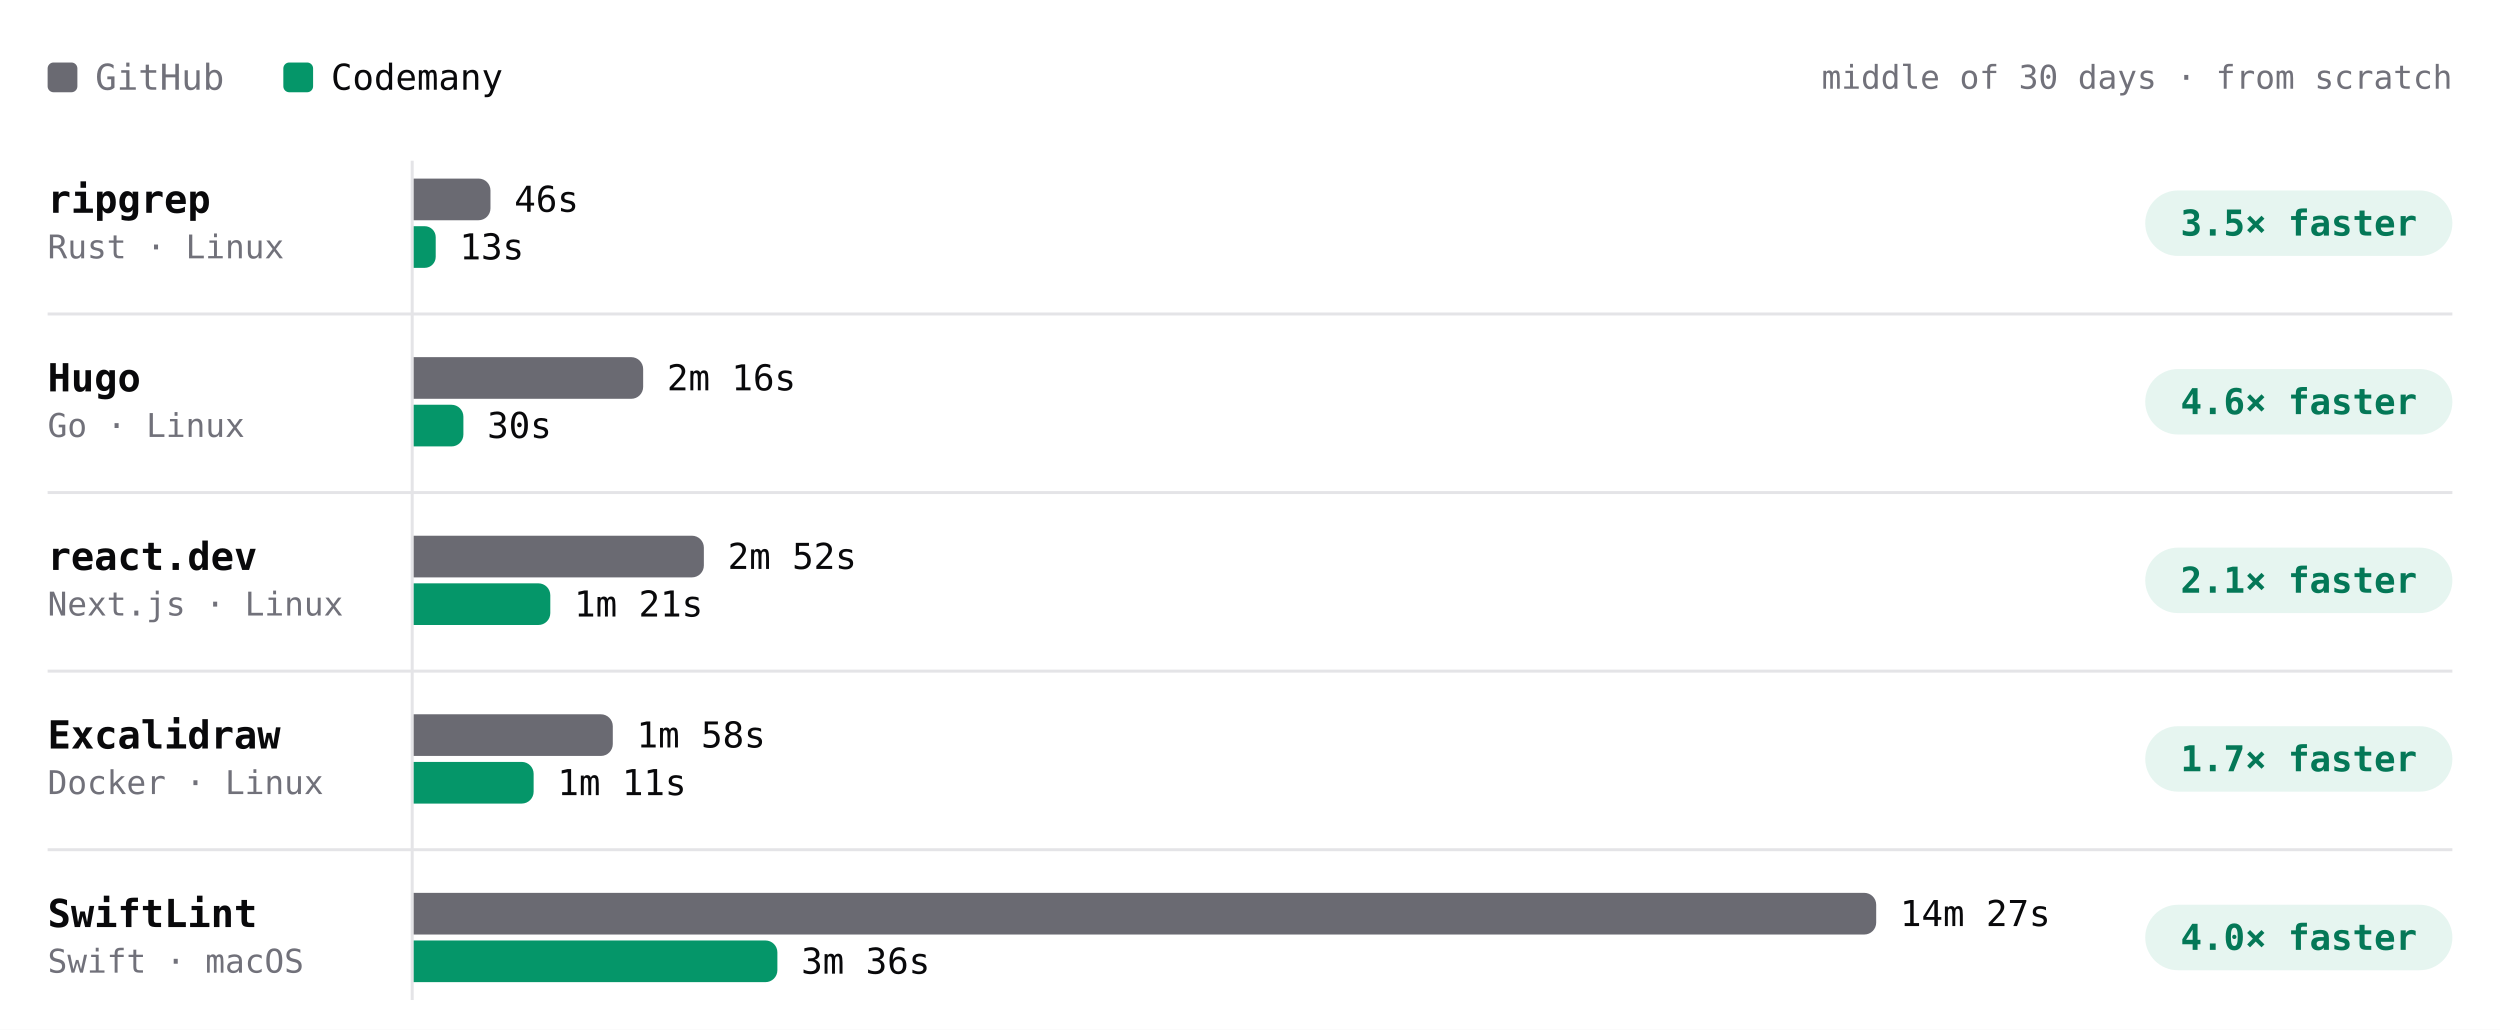
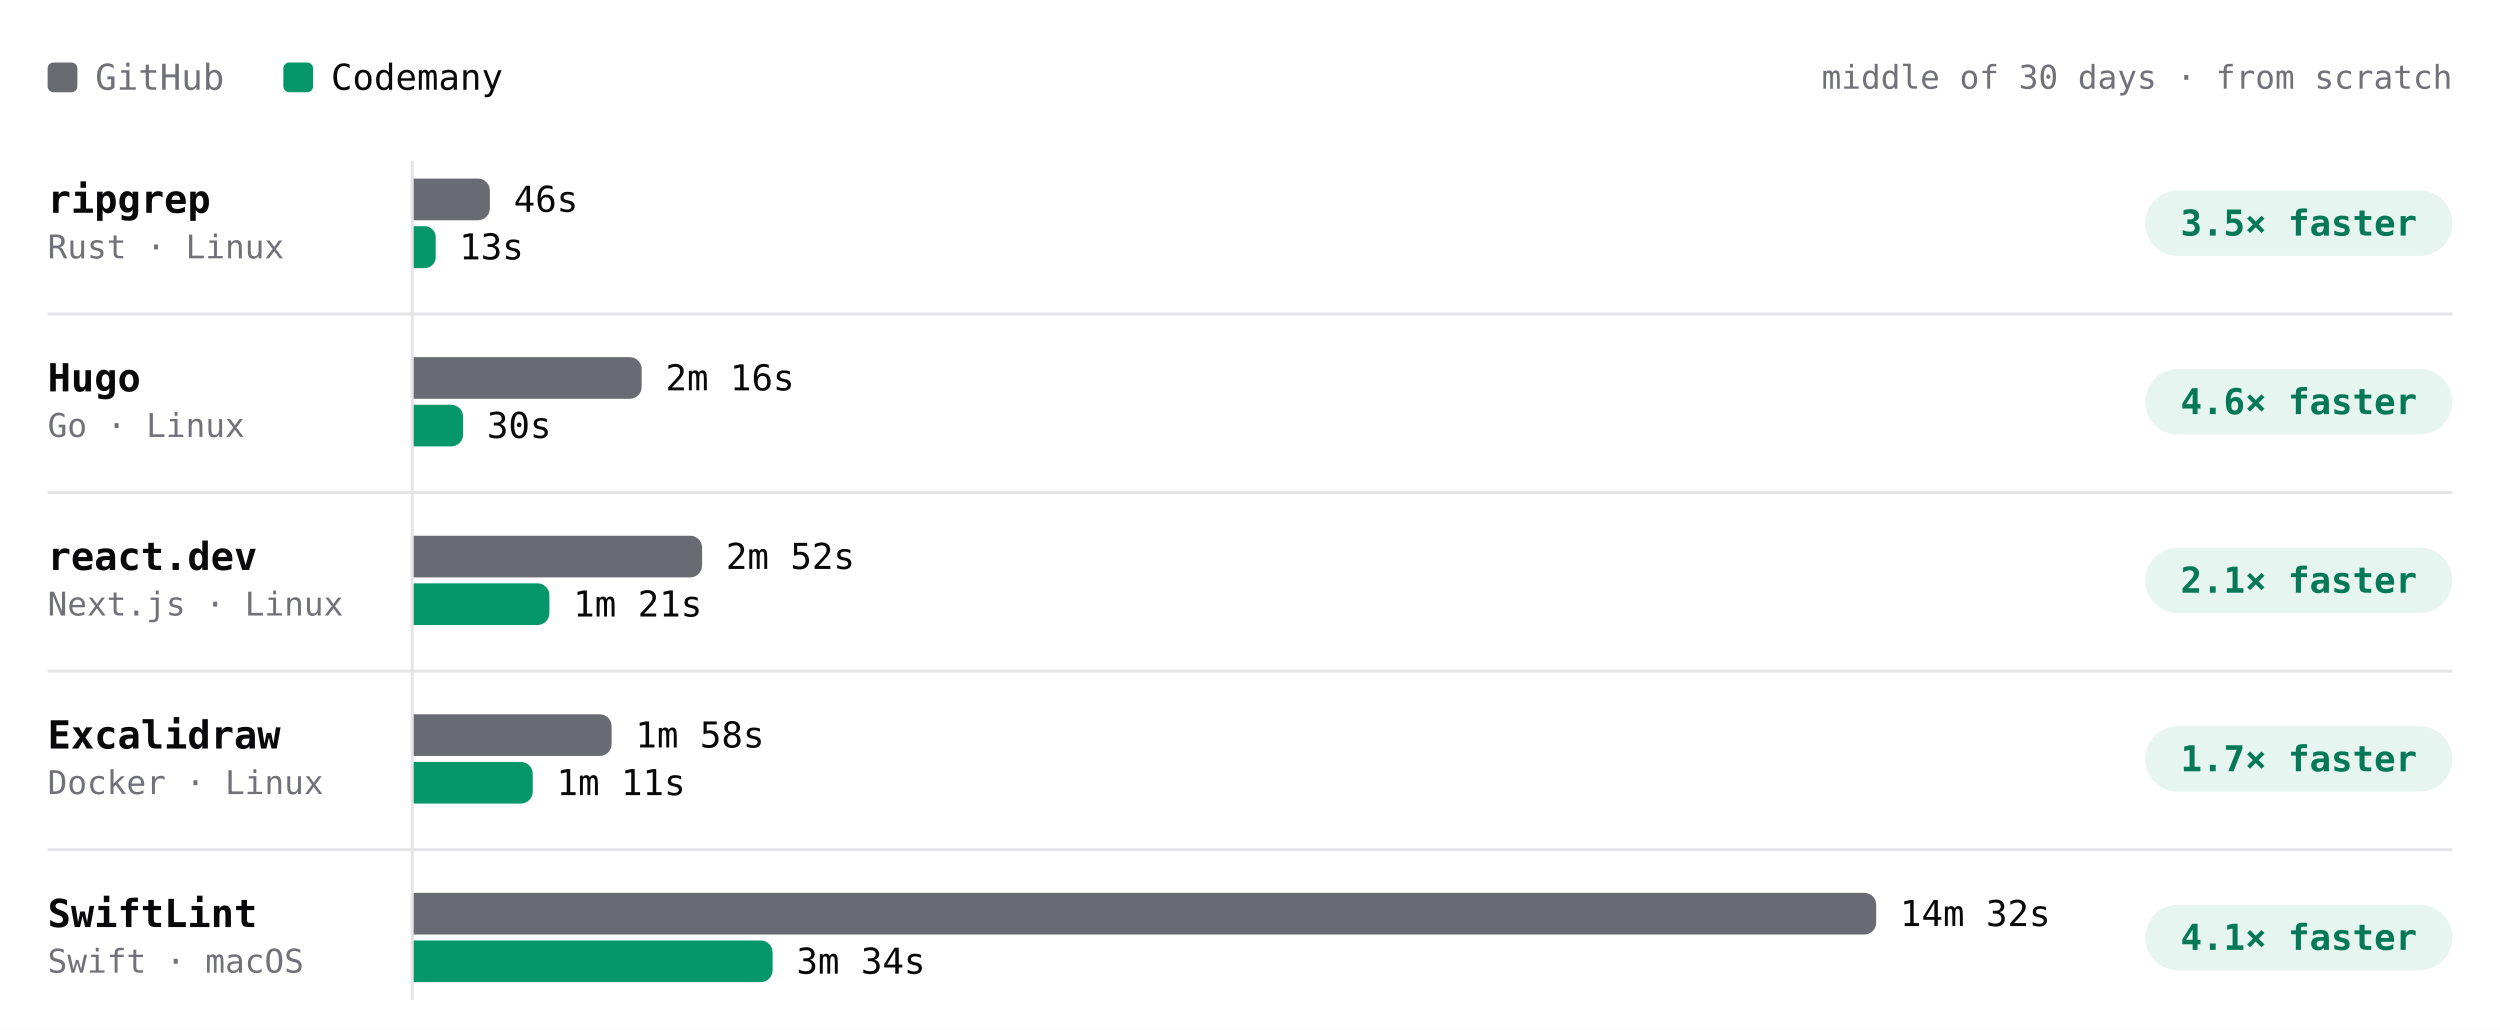
- <svg xmlns="http://www.w3.org/2000/svg" viewBox="0 0 840 346" width="840" height="346" role="img" aria-label="Build time per project, middle of 30 days · from scratch. ripgrep: GitHub 46s, Codemany 13s, 3.5× faster; Hugo: GitHub 2m 16s, Codemany 30s, 4.6× faster; react.dev: GitHub 2m 52s, Codemany 1m 21s, 2.1× faster; Excalidraw: GitHub 1m 58s, Codemany 1m 11s, 1.7× faster; SwiftLint: GitHub 14m 27s, Codemany 3m 36s, 4.0× faster." font-family="'JetBrains Mono', ui-monospace, SFMono-Regular, Menlo, monospace" style="max-width:100%;height:auto;font-variant-numeric:tabular-nums">
+ <svg xmlns="http://www.w3.org/2000/svg" viewBox="0 0 840 346" width="840" height="346" role="img" aria-label="Build time per project, middle of 30 days · from scratch. ripgrep: GitHub 46s, Codemany 13s, 3.5× faster; Hugo: GitHub 2m 16s, Codemany 30s, 4.6× faster; react.dev: GitHub 2m 52s, Codemany 1m 21s, 2.1× faster; Excalidraw: GitHub 1m 58s, Codemany 1m 11s, 1.7× faster; SwiftLint: GitHub 14m 32s, Codemany 3m 34s, 4.1× faster." font-family="'JetBrains Mono', ui-monospace, SFMono-Regular, Menlo, monospace" style="max-width:100%;height:auto;font-variant-numeric:tabular-nums">
  <rect width="840" height="346" fill="#ffffff" />
  <rect x="16" y="21" width="10" height="10" rx="2" fill="#6a6a72" />
  <text x="32" y="26" font-size="12" fill="#71717a" dominant-baseline="central">GitHub</text>
  <rect x="95.2" y="21" width="10" height="10" rx="2" fill="#059669" />
  <text x="111.2" y="26" font-size="12" fill="#09090b" dominant-baseline="central">Codemany</text>
  <text x="824" y="26" font-size="11" fill="#71717a" text-anchor="end" dominant-baseline="central">middle of 30 days · from scratch</text>
  <path d="M138.5 54L138.5 336" stroke="#e4e4e7" stroke-width="1" fill="none" />
  <text x="16" y="67" font-size="13" fill="#09090b" font-weight="600" dominant-baseline="central">ripgrep</text>
  <text x="16" y="83" font-size="11" fill="#71717a" dominant-baseline="central">Rust · Linux</text>
  <g class="bench-mark" data-tip="ripgrep · GitHub · 46s · middle of 16 runs" data-href="https://github.com/codemanyhq/bench-private/actions/runs/44102053914/job/134104450213" style="cursor:pointer">
    <rect x="139" y="59" width="549.8" height="16" fill="#ffffff" fill-opacity="0" />
-     <path d="M139 60h21.8a4 4 0 0 1 4 4v6a4 4 0 0 1 -4 4h-21.8z" fill="#6a6a72" />
-     <text x="172.8" y="67" font-size="12" fill="#09090b" dominant-baseline="central">46s</text>
+     <path d="M139 60h21.6a4 4 0 0 1 4 4v6a4 4 0 0 1 -4 4h-21.6z" fill="#6a6a72" />
+     <text x="172.6" y="67" font-size="12" fill="#09090b" dominant-baseline="central">46s</text>
  </g>
  <g class="bench-mark" data-tip="ripgrep · Codemany · 13s · middle of 16 runs" data-href="https://github.com/codemanyhq/bench/actions/runs/44078241580/job/134021805588" style="cursor:pointer">
    <rect x="139" y="75" width="549.8" height="16" fill="#ffffff" fill-opacity="0" />
-     <path d="M139 76h3.7a3.7 3.7 0 0 1 3.7 3.7v6.6a3.7 3.7 0 0 1 -3.7 3.7h-3.7z" fill="#059669" />
-     <text x="154.4" y="83" font-size="12" fill="#09090b" dominant-baseline="central">13s</text>
+     <path d="M139 76h3.7a3.7 3.7 0 0 1 3.7 3.7v6.7a3.7 3.7 0 0 1 -3.7 3.7h-3.7z" fill="#059669" />
+     <text x="154.3" y="83" font-size="12" fill="#09090b" dominant-baseline="central">13s</text>
  </g>
  <rect x="720.8" y="64" width="103.2" height="22" rx="11" fill="rgba(5,150,105,0.10)" />
  <text x="772.4" y="75" font-size="12" fill="#047857" font-weight="600" text-anchor="middle" dominant-baseline="central">3.5× faster</text>
  <text x="16" y="127" font-size="13" fill="#09090b" font-weight="600" dominant-baseline="central">Hugo</text>
  <text x="16" y="143" font-size="11" fill="#71717a" dominant-baseline="central">Go · Linux</text>
  <g class="bench-mark" data-tip="Hugo · GitHub · 2m 16s · middle of 16 runs" data-href="https://github.com/codemanyhq/bench-private/actions/runs/44102053914/job/134104450027" style="cursor:pointer">
    <rect x="139" y="119" width="549.8" height="16" fill="#ffffff" fill-opacity="0" />
-     <path d="M139 120h73.1a4 4 0 0 1 4 4v6a4 4 0 0 1 -4 4h-73.1z" fill="#6a6a72" />
-     <text x="224.1" y="127" font-size="12" fill="#09090b" dominant-baseline="central">2m 16s</text>
+     <path d="M139 120h72.6a4 4 0 0 1 4 4v6a4 4 0 0 1 -4 4h-72.6z" fill="#6a6a72" />
+     <text x="223.6" y="127" font-size="12" fill="#09090b" dominant-baseline="central">2m 16s</text>
  </g>
  <g class="bench-mark" data-tip="Hugo · Codemany · 30s · middle of 16 runs" data-href="https://github.com/codemanyhq/bench/actions/runs/44078241580/job/134021805679" style="cursor:pointer">
    <rect x="139" y="135" width="549.8" height="16" fill="#ffffff" fill-opacity="0" />
-     <path d="M139 136h12.7a4 4 0 0 1 4 4v6a4 4 0 0 1 -4 4h-12.7z" fill="#059669" />
-     <text x="163.7" y="143" font-size="12" fill="#09090b" dominant-baseline="central">30s</text>
+     <path d="M139 136h12.6a4 4 0 0 1 4 4v6a4 4 0 0 1 -4 4h-12.6z" fill="#059669" />
+     <text x="163.6" y="143" font-size="12" fill="#09090b" dominant-baseline="central">30s</text>
  </g>
  <rect x="720.8" y="124" width="103.2" height="22" rx="11" fill="rgba(5,150,105,0.10)" />
  <text x="772.4" y="135" font-size="12" fill="#047857" font-weight="600" text-anchor="middle" dominant-baseline="central">4.6× faster</text>
  <path d="M16 105.5L824 105.5" stroke="#e4e4e7" stroke-width="1" fill="none" />
  <text x="16" y="187" font-size="13" fill="#09090b" font-weight="600" dominant-baseline="central">react.dev</text>
  <text x="16" y="203" font-size="11" fill="#71717a" dominant-baseline="central">Next.js · Linux</text>
  <g class="bench-mark" data-tip="react.dev · GitHub · 2m 52s · middle of 15 runs" data-href="https://github.com/codemanyhq/bench-private/actions/runs/44102053914/job/134104450005" style="cursor:pointer">
    <rect x="139" y="179" width="549.8" height="16" fill="#ffffff" fill-opacity="0" />
-     <path d="M139 180h93.5a4 4 0 0 1 4 4v6a4 4 0 0 1 -4 4h-93.5z" fill="#6a6a72" />
-     <text x="244.5" y="187" font-size="12" fill="#09090b" dominant-baseline="central">2m 52s</text>
+     <path d="M139 180h92.9a4 4 0 0 1 4 4v6a4 4 0 0 1 -4 4h-92.9z" fill="#6a6a72" />
+     <text x="243.9" y="187" font-size="12" fill="#09090b" dominant-baseline="central">2m 52s</text>
  </g>
  <g class="bench-mark" data-tip="react.dev · Codemany · 1m 21s · middle of 15 runs" data-href="https://github.com/codemanyhq/bench/actions/runs/44078241580/job/134021805611" style="cursor:pointer">
    <rect x="139" y="195" width="549.8" height="16" fill="#ffffff" fill-opacity="0" />
-     <path d="M139 196h41.9a4 4 0 0 1 4 4v6a4 4 0 0 1 -4 4h-41.9z" fill="#059669" />
-     <text x="192.9" y="203" font-size="12" fill="#09090b" dominant-baseline="central">1m 21s</text>
+     <path d="M139 196h41.6a4 4 0 0 1 4 4v6a4 4 0 0 1 -4 4h-41.6z" fill="#059669" />
+     <text x="192.6" y="203" font-size="12" fill="#09090b" dominant-baseline="central">1m 21s</text>
  </g>
  <rect x="720.8" y="184" width="103.2" height="22" rx="11" fill="rgba(5,150,105,0.10)" />
  <text x="772.4" y="195" font-size="12" fill="#047857" font-weight="600" text-anchor="middle" dominant-baseline="central">2.1× faster</text>
  <path d="M16 165.5L824 165.5" stroke="#e4e4e7" stroke-width="1" fill="none" />
  <text x="16" y="247" font-size="13" fill="#09090b" font-weight="600" dominant-baseline="central">Excalidraw</text>
  <text x="16" y="263" font-size="11" fill="#71717a" dominant-baseline="central">Docker · Linux</text>
  <g class="bench-mark" data-tip="Excalidraw · GitHub · 1m 58s · middle of 14 runs" data-href="https://github.com/codemanyhq/bench-private/actions/runs/44102053914/job/134104452226" style="cursor:pointer">
    <rect x="139" y="239" width="549.8" height="16" fill="#ffffff" fill-opacity="0" />
-     <path d="M139 240h62.9a4 4 0 0 1 4 4v6a4 4 0 0 1 -4 4h-62.9z" fill="#6a6a72" />
-     <text x="213.9" y="247" font-size="12" fill="#09090b" dominant-baseline="central">1m 58s</text>
+     <path d="M139 240h62.5a4 4 0 0 1 4 4v6a4 4 0 0 1 -4 4h-62.5z" fill="#6a6a72" />
+     <text x="213.5" y="247" font-size="12" fill="#09090b" dominant-baseline="central">1m 58s</text>
  </g>
  <g class="bench-mark" data-tip="Excalidraw · Codemany · 1m 11s · middle of 14 runs" data-href="https://github.com/codemanyhq/bench/actions/runs/44078241580/job/134021808720" style="cursor:pointer">
    <rect x="139" y="255" width="549.8" height="16" fill="#ffffff" fill-opacity="0" />
-     <path d="M139 256h36.3a4 4 0 0 1 4 4v6a4 4 0 0 1 -4 4h-36.3z" fill="#059669" />
-     <text x="187.3" y="263" font-size="12" fill="#09090b" dominant-baseline="central">1m 11s</text>
+     <path d="M139 256h36a4 4 0 0 1 4 4v6a4 4 0 0 1 -4 4h-36z" fill="#059669" />
+     <text x="187" y="263" font-size="12" fill="#09090b" dominant-baseline="central">1m 11s</text>
  </g>
  <rect x="720.8" y="244" width="103.2" height="22" rx="11" fill="rgba(5,150,105,0.10)" />
  <text x="772.4" y="255" font-size="12" fill="#047857" font-weight="600" text-anchor="middle" dominant-baseline="central">1.7× faster</text>
  <path d="M16 225.5L824 225.5" stroke="#e4e4e7" stroke-width="1" fill="none" />
  <text x="16" y="307" font-size="13" fill="#09090b" font-weight="600" dominant-baseline="central">SwiftLint</text>
  <text x="16" y="323" font-size="11" fill="#71717a" dominant-baseline="central">Swift · macOS</text>
-   <g class="bench-mark" data-tip="SwiftLint · GitHub · 14m 27s · middle of 36 runs" data-href="https://github.com/codemanyhq/bench/actions/runs/44078241580/job/134021805337" style="cursor:pointer">
+   <g class="bench-mark" data-tip="SwiftLint · GitHub · 14m 32s · middle of 37 runs" data-href="https://github.com/codemanyhq/bench/actions/runs/44297512815/job/134805349608" style="cursor:pointer">
    <rect x="139" y="299" width="549.8" height="16" fill="#ffffff" fill-opacity="0" />
    <path d="M139 300h487.4a4 4 0 0 1 4 4v6a4 4 0 0 1 -4 4h-487.4z" fill="#6a6a72" />
-     <text x="638.4" y="307" font-size="12" fill="#09090b" dominant-baseline="central">14m 27s</text>
+     <text x="638.4" y="307" font-size="12" fill="#09090b" dominant-baseline="central">14m 32s</text>
  </g>
-   <g class="bench-mark" data-tip="SwiftLint · Codemany · 3m 36s · middle of 36 runs" data-href="https://github.com/codemanyhq/bench/actions/runs/44078241580/job/134021804966" style="cursor:pointer">
+   <g class="bench-mark" data-tip="SwiftLint · Codemany · 3m 34s · middle of 37 runs" data-href="https://github.com/codemanyhq/bench/actions/runs/44297512815/job/134805435952" style="cursor:pointer">
    <rect x="139" y="315" width="549.8" height="16" fill="#ffffff" fill-opacity="0" />
-     <path d="M139 316h118.2a4 4 0 0 1 4 4v6a4 4 0 0 1 -4 4h-118.2z" fill="#059669" />
-     <text x="269.2" y="323" font-size="12" fill="#09090b" dominant-baseline="central">3m 36s</text>
+     <path d="M139 316h116.6a4 4 0 0 1 4 4v6a4 4 0 0 1 -4 4h-116.6z" fill="#059669" />
+     <text x="267.6" y="323" font-size="12" fill="#09090b" dominant-baseline="central">3m 34s</text>
  </g>
  <rect x="720.8" y="304" width="103.2" height="22" rx="11" fill="rgba(5,150,105,0.10)" />
-   <text x="772.4" y="315" font-size="12" fill="#047857" font-weight="600" text-anchor="middle" dominant-baseline="central">4.0× faster</text>
+   <text x="772.4" y="315" font-size="12" fill="#047857" font-weight="600" text-anchor="middle" dominant-baseline="central">4.1× faster</text>
  <path d="M16 285.5L824 285.5" stroke="#e4e4e7" stroke-width="1" fill="none" />
</svg>
